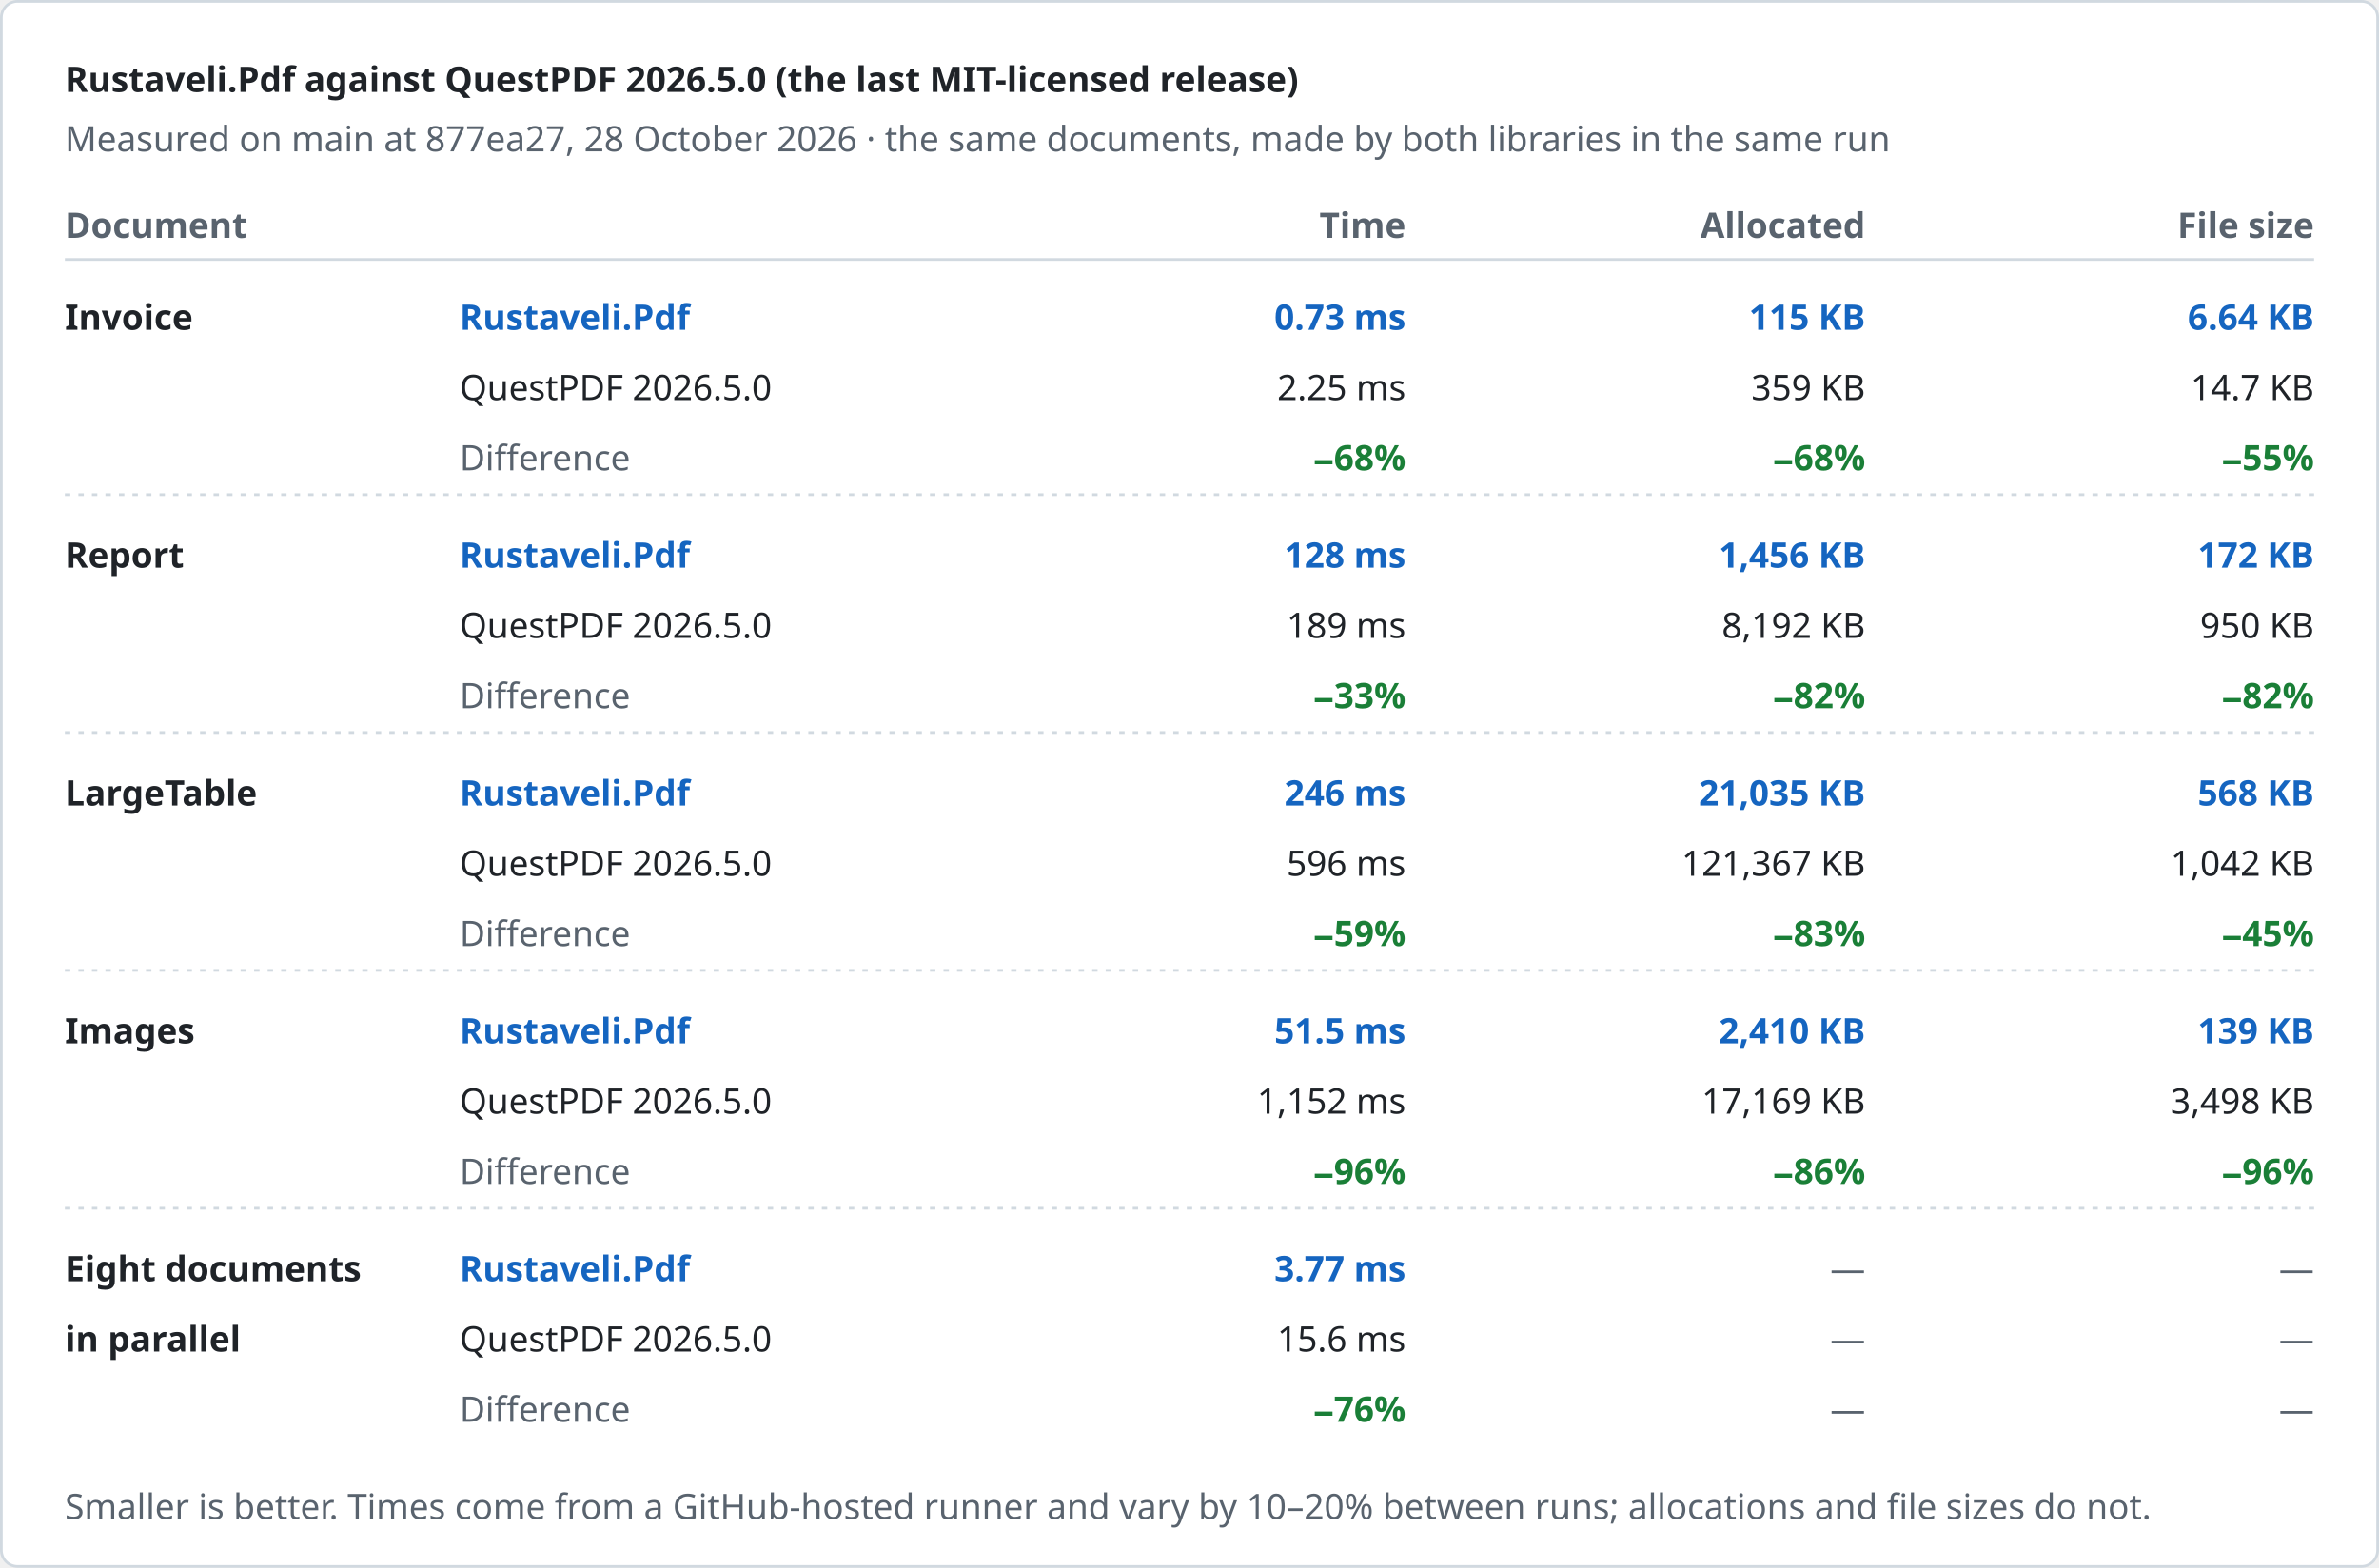
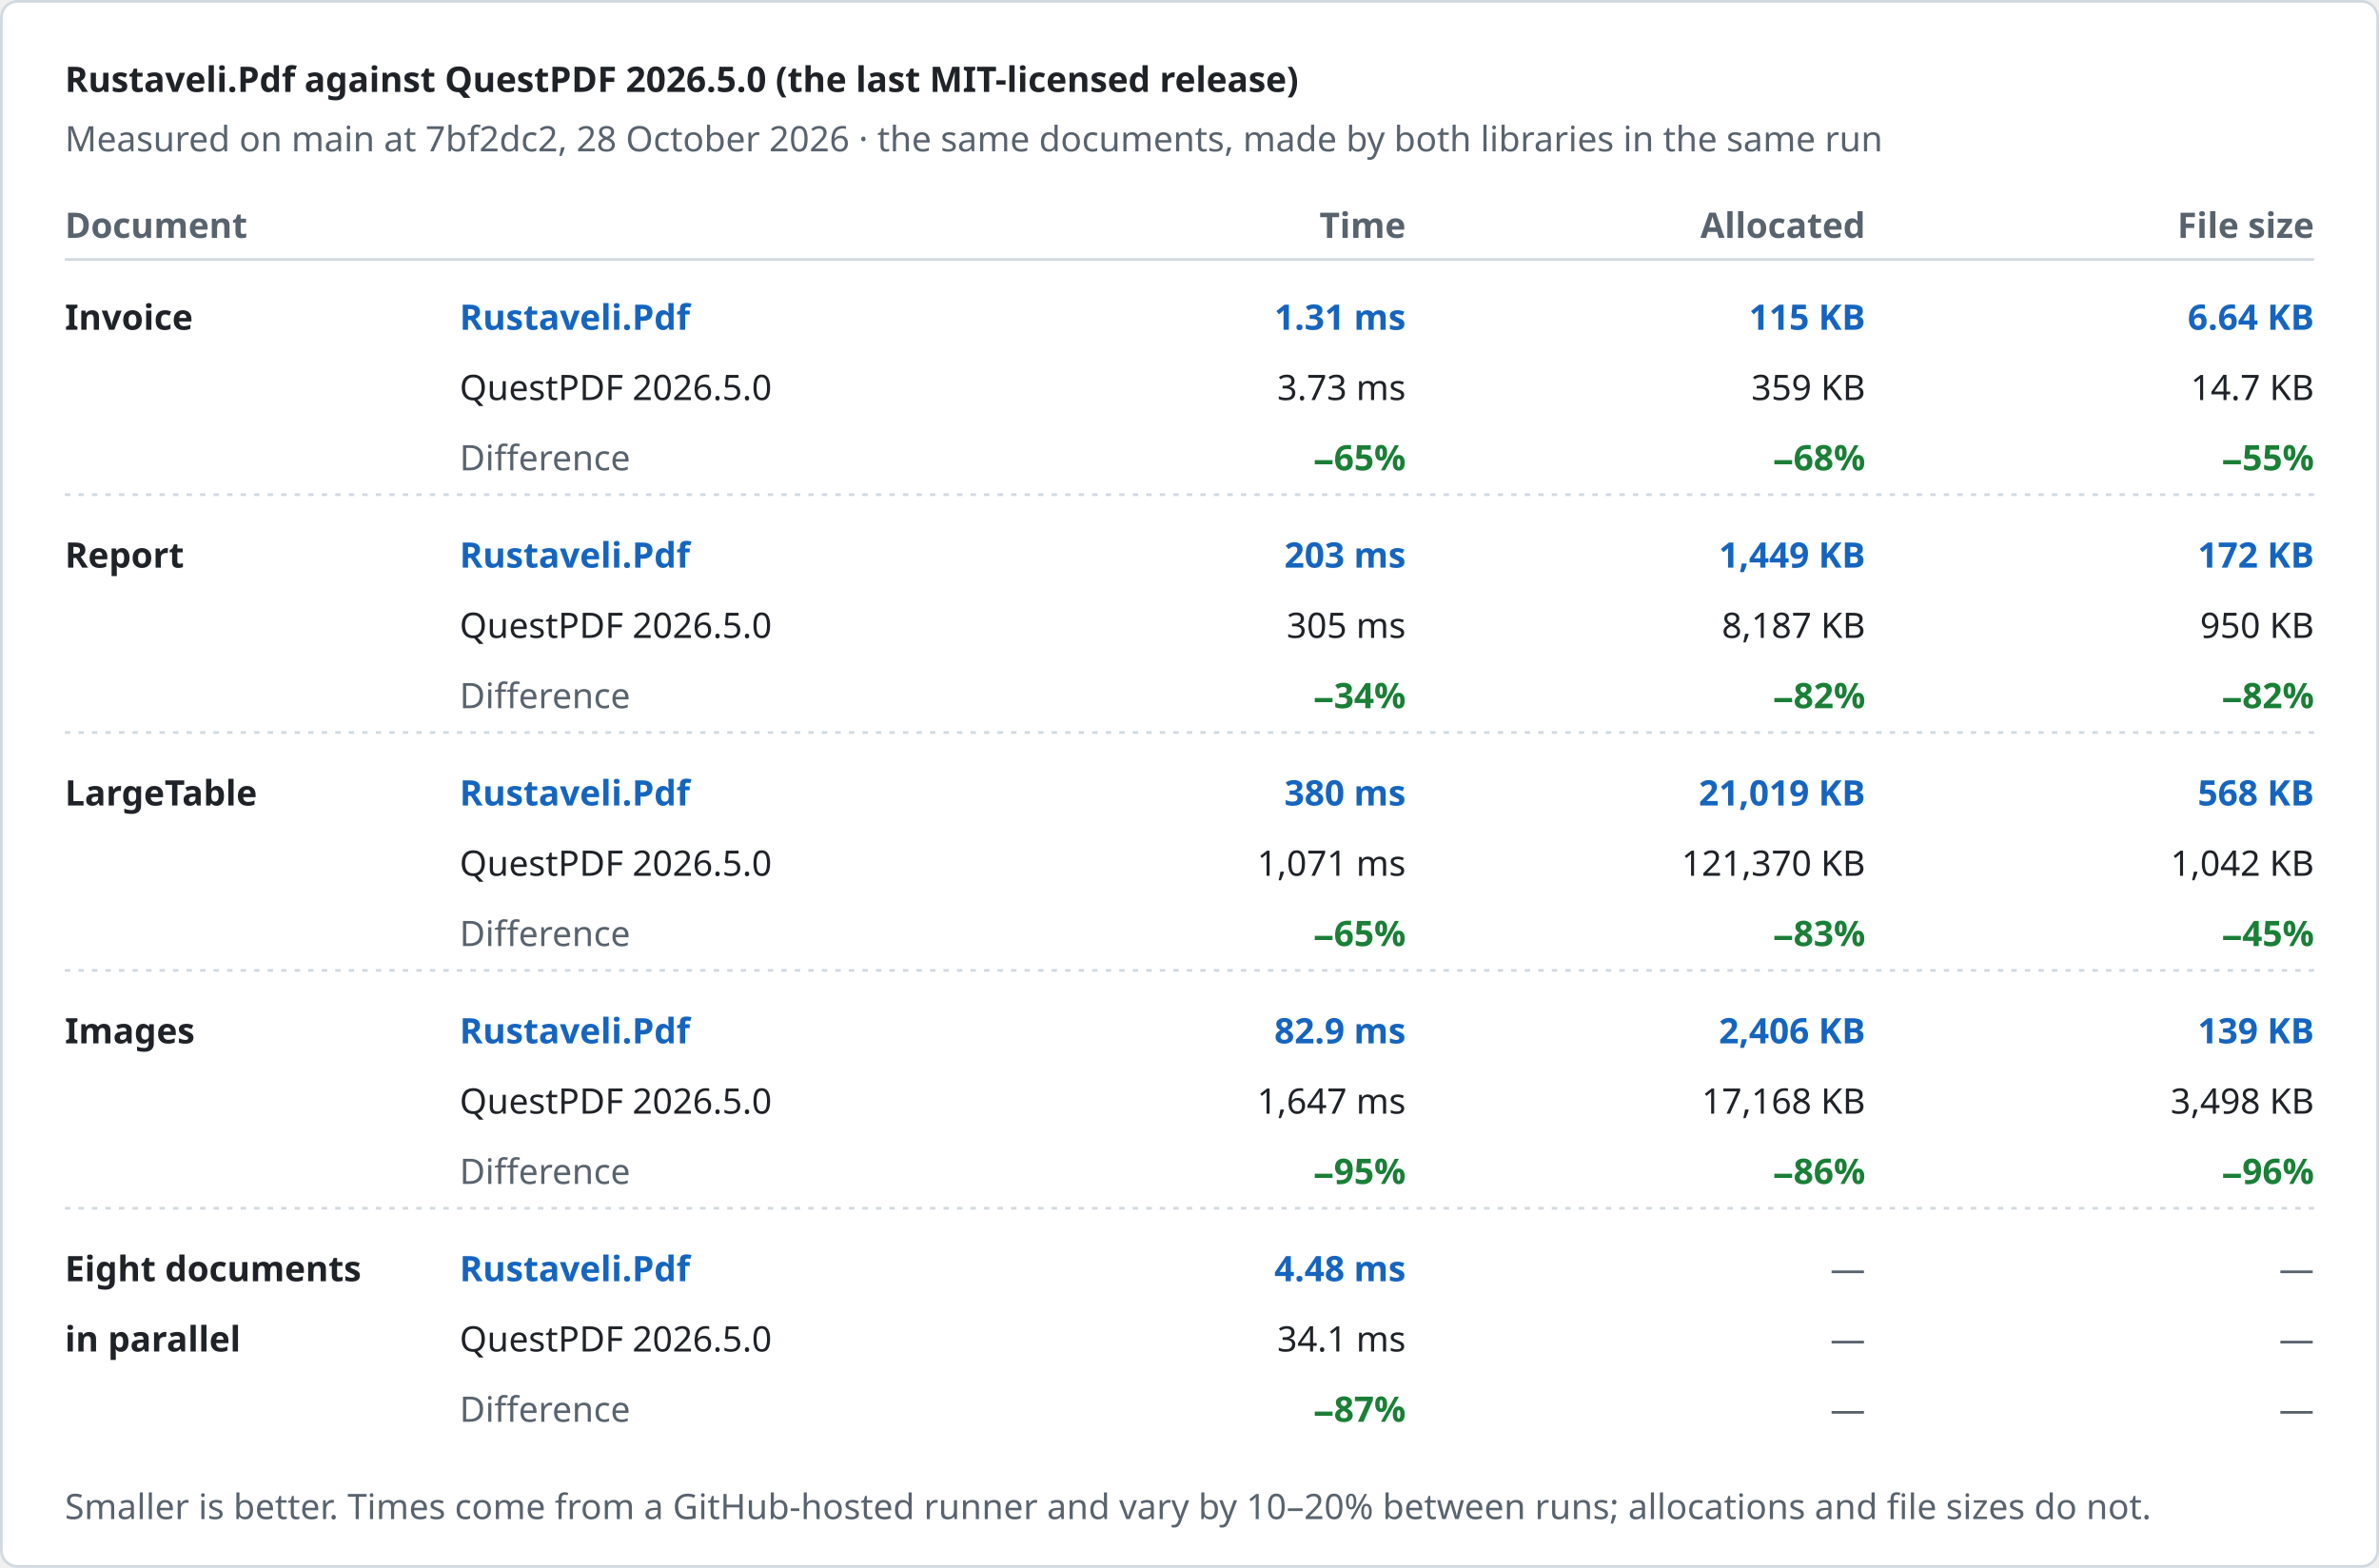
<svg xmlns="http://www.w3.org/2000/svg" width="880" height="580" viewBox="0 0 880 580" role="img" aria-label="Rustaveli.Pdf against QuestPDF 2026.5.0 (the last MIT-licensed release)">
  <style>text { font-family: -apple-system, BlinkMacSystemFont, "Segoe UI", "Noto Sans", Helvetica, Arial, sans-serif; font-size: 13px; font-variant-numeric: tabular-nums; }</style>
  <rect x="0.5" y="0.5" width="879" height="579" rx="6" fill="#ffffff" stroke="#d1d9e0" />
  <text x="24" y="34" fill="#1f2328" font-size="17" font-weight="600">Rustaveli.Pdf against QuestPDF 2026.5.0 (the last MIT-licensed release)</text>
-   <text x="24" y="56" fill="#59636e">Measured on main at 877ea27, 28 October 2026 · the same documents, made by both libraries in the same run</text>
+   <text x="24" y="56" fill="#59636e">Measured on main at 7bf2dc2, 28 October 2026 · the same documents, made by both libraries in the same run</text>
  <text x="24" y="88" fill="#59636e" font-weight="600">Document</text>
  <text x="520" y="88" fill="#59636e" text-anchor="end" font-weight="600">Time</text>
  <text x="690" y="88" fill="#59636e" text-anchor="end" font-weight="600">Allocated</text>
  <text x="856" y="88" fill="#59636e" text-anchor="end" font-weight="600">File size</text>
  <line x1="24" y1="96" x2="856" y2="96" stroke="#d1d9e0" />
  <text x="24" y="122" fill="#1f2328" font-weight="600">Invoice</text>
  <text x="170" y="122" fill="#1565c0" font-weight="600">Rustaveli.Pdf</text>
  <text x="170" y="148" fill="#1f2328">QuestPDF 2026.5.0</text>
  <text x="170" y="174" fill="#59636e">Difference</text>
-   <text x="520" y="122" fill="#1565c0" text-anchor="end" font-weight="600">0.73 ms</text>
-   <text x="520" y="148" fill="#1f2328" text-anchor="end">2.25 ms</text>
-   <text x="520" y="174" fill="#1a7f37" text-anchor="end" font-weight="600">−68%</text>
+   <text x="520" y="122" fill="#1565c0" text-anchor="end" font-weight="600">1.31 ms</text>
+   <text x="520" y="148" fill="#1f2328" text-anchor="end">3.73 ms</text>
+   <text x="520" y="174" fill="#1a7f37" text-anchor="end" font-weight="600">−65%</text>
  <text x="690" y="122" fill="#1565c0" text-anchor="end" font-weight="600">115 KB</text>
  <text x="690" y="148" fill="#1f2328" text-anchor="end">359 KB</text>
  <text x="690" y="174" fill="#1a7f37" text-anchor="end" font-weight="600">−68%</text>
  <text x="856" y="122" fill="#1565c0" text-anchor="end" font-weight="600">6.64 KB</text>
  <text x="856" y="148" fill="#1f2328" text-anchor="end">14.7 KB</text>
  <text x="856" y="174" fill="#1a7f37" text-anchor="end" font-weight="600">−55%</text>
  <line x1="24" y1="183" x2="856" y2="183" stroke="#d1d9e0" stroke-dasharray="2 3" />
  <text x="24" y="210" fill="#1f2328" font-weight="600">Report</text>
  <text x="170" y="210" fill="#1565c0" font-weight="600">Rustaveli.Pdf</text>
  <text x="170" y="236" fill="#1f2328">QuestPDF 2026.5.0</text>
  <text x="170" y="262" fill="#59636e">Difference</text>
-   <text x="520" y="210" fill="#1565c0" text-anchor="end" font-weight="600">128 ms</text>
-   <text x="520" y="236" fill="#1f2328" text-anchor="end">189 ms</text>
-   <text x="520" y="262" fill="#1a7f37" text-anchor="end" font-weight="600">−33%</text>
-   <text x="690" y="210" fill="#1565c0" text-anchor="end" font-weight="600">1,456 KB</text>
-   <text x="690" y="236" fill="#1f2328" text-anchor="end">8,192 KB</text>
+   <text x="520" y="210" fill="#1565c0" text-anchor="end" font-weight="600">203 ms</text>
+   <text x="520" y="236" fill="#1f2328" text-anchor="end">305 ms</text>
+   <text x="520" y="262" fill="#1a7f37" text-anchor="end" font-weight="600">−34%</text>
+   <text x="690" y="210" fill="#1565c0" text-anchor="end" font-weight="600">1,449 KB</text>
+   <text x="690" y="236" fill="#1f2328" text-anchor="end">8,187 KB</text>
  <text x="690" y="262" fill="#1a7f37" text-anchor="end" font-weight="600">−82%</text>
  <text x="856" y="210" fill="#1565c0" text-anchor="end" font-weight="600">172 KB</text>
  <text x="856" y="236" fill="#1f2328" text-anchor="end">950 KB</text>
  <text x="856" y="262" fill="#1a7f37" text-anchor="end" font-weight="600">−82%</text>
  <line x1="24" y1="271" x2="856" y2="271" stroke="#d1d9e0" stroke-dasharray="2 3" />
  <text x="24" y="298" fill="#1f2328" font-weight="600">LargeTable</text>
  <text x="170" y="298" fill="#1565c0" font-weight="600">Rustaveli.Pdf</text>
  <text x="170" y="324" fill="#1f2328">QuestPDF 2026.5.0</text>
  <text x="170" y="350" fill="#59636e">Difference</text>
-   <text x="520" y="298" fill="#1565c0" text-anchor="end" font-weight="600">246 ms</text>
-   <text x="520" y="324" fill="#1f2328" text-anchor="end">596 ms</text>
-   <text x="520" y="350" fill="#1a7f37" text-anchor="end" font-weight="600">−59%</text>
-   <text x="690" y="298" fill="#1565c0" text-anchor="end" font-weight="600">21,035 KB</text>
-   <text x="690" y="324" fill="#1f2328" text-anchor="end">121,367 KB</text>
+   <text x="520" y="298" fill="#1565c0" text-anchor="end" font-weight="600">380 ms</text>
+   <text x="520" y="324" fill="#1f2328" text-anchor="end">1,071 ms</text>
+   <text x="520" y="350" fill="#1a7f37" text-anchor="end" font-weight="600">−65%</text>
+   <text x="690" y="298" fill="#1565c0" text-anchor="end" font-weight="600">21,019 KB</text>
+   <text x="690" y="324" fill="#1f2328" text-anchor="end">121,370 KB</text>
  <text x="690" y="350" fill="#1a7f37" text-anchor="end" font-weight="600">−83%</text>
  <text x="856" y="298" fill="#1565c0" text-anchor="end" font-weight="600">568 KB</text>
  <text x="856" y="324" fill="#1f2328" text-anchor="end">1,042 KB</text>
  <text x="856" y="350" fill="#1a7f37" text-anchor="end" font-weight="600">−45%</text>
  <line x1="24" y1="359" x2="856" y2="359" stroke="#d1d9e0" stroke-dasharray="2 3" />
  <text x="24" y="386" fill="#1f2328" font-weight="600">Images</text>
  <text x="170" y="386" fill="#1565c0" font-weight="600">Rustaveli.Pdf</text>
  <text x="170" y="412" fill="#1f2328">QuestPDF 2026.5.0</text>
  <text x="170" y="438" fill="#59636e">Difference</text>
-   <text x="520" y="386" fill="#1565c0" text-anchor="end" font-weight="600">51.5 ms</text>
-   <text x="520" y="412" fill="#1f2328" text-anchor="end">1,152 ms</text>
-   <text x="520" y="438" fill="#1a7f37" text-anchor="end" font-weight="600">−96%</text>
-   <text x="690" y="386" fill="#1565c0" text-anchor="end" font-weight="600">2,410 KB</text>
-   <text x="690" y="412" fill="#1f2328" text-anchor="end">17,169 KB</text>
+   <text x="520" y="386" fill="#1565c0" text-anchor="end" font-weight="600">82.9 ms</text>
+   <text x="520" y="412" fill="#1f2328" text-anchor="end">1,647 ms</text>
+   <text x="520" y="438" fill="#1a7f37" text-anchor="end" font-weight="600">−95%</text>
+   <text x="690" y="386" fill="#1565c0" text-anchor="end" font-weight="600">2,406 KB</text>
+   <text x="690" y="412" fill="#1f2328" text-anchor="end">17,168 KB</text>
  <text x="690" y="438" fill="#1a7f37" text-anchor="end" font-weight="600">−86%</text>
  <text x="856" y="386" fill="#1565c0" text-anchor="end" font-weight="600">139 KB</text>
  <text x="856" y="412" fill="#1f2328" text-anchor="end">3,498 KB</text>
  <text x="856" y="438" fill="#1a7f37" text-anchor="end" font-weight="600">−96%</text>
  <line x1="24" y1="447" x2="856" y2="447" stroke="#d1d9e0" stroke-dasharray="2 3" />
  <text x="24" y="474" fill="#1f2328" font-weight="600">Eight documents</text>
  <text x="24" y="500" fill="#1f2328" font-weight="600">in parallel</text>
  <text x="170" y="474" fill="#1565c0" font-weight="600">Rustaveli.Pdf</text>
  <text x="170" y="500" fill="#1f2328">QuestPDF 2026.5.0</text>
  <text x="170" y="526" fill="#59636e">Difference</text>
-   <text x="520" y="474" fill="#1565c0" text-anchor="end" font-weight="600">3.77 ms</text>
-   <text x="520" y="500" fill="#1f2328" text-anchor="end">15.6 ms</text>
-   <text x="520" y="526" fill="#1a7f37" text-anchor="end" font-weight="600">−76%</text>
+   <text x="520" y="474" fill="#1565c0" text-anchor="end" font-weight="600">4.48 ms</text>
+   <text x="520" y="500" fill="#1f2328" text-anchor="end">34.1 ms</text>
+   <text x="520" y="526" fill="#1a7f37" text-anchor="end" font-weight="600">−87%</text>
  <text x="690" y="474" fill="#59636e" text-anchor="end">—</text>
  <text x="690" y="500" fill="#59636e" text-anchor="end">—</text>
  <text x="690" y="526" fill="#59636e" text-anchor="end">—</text>
  <text x="856" y="474" fill="#59636e" text-anchor="end">—</text>
  <text x="856" y="500" fill="#59636e" text-anchor="end">—</text>
  <text x="856" y="526" fill="#59636e" text-anchor="end">—</text>
  <text x="24" y="562" fill="#59636e" font-size="12">Smaller is better. Times come from a GitHub-hosted runner and vary by 10–20% between runs; allocations and file sizes do not.</text>
</svg>
